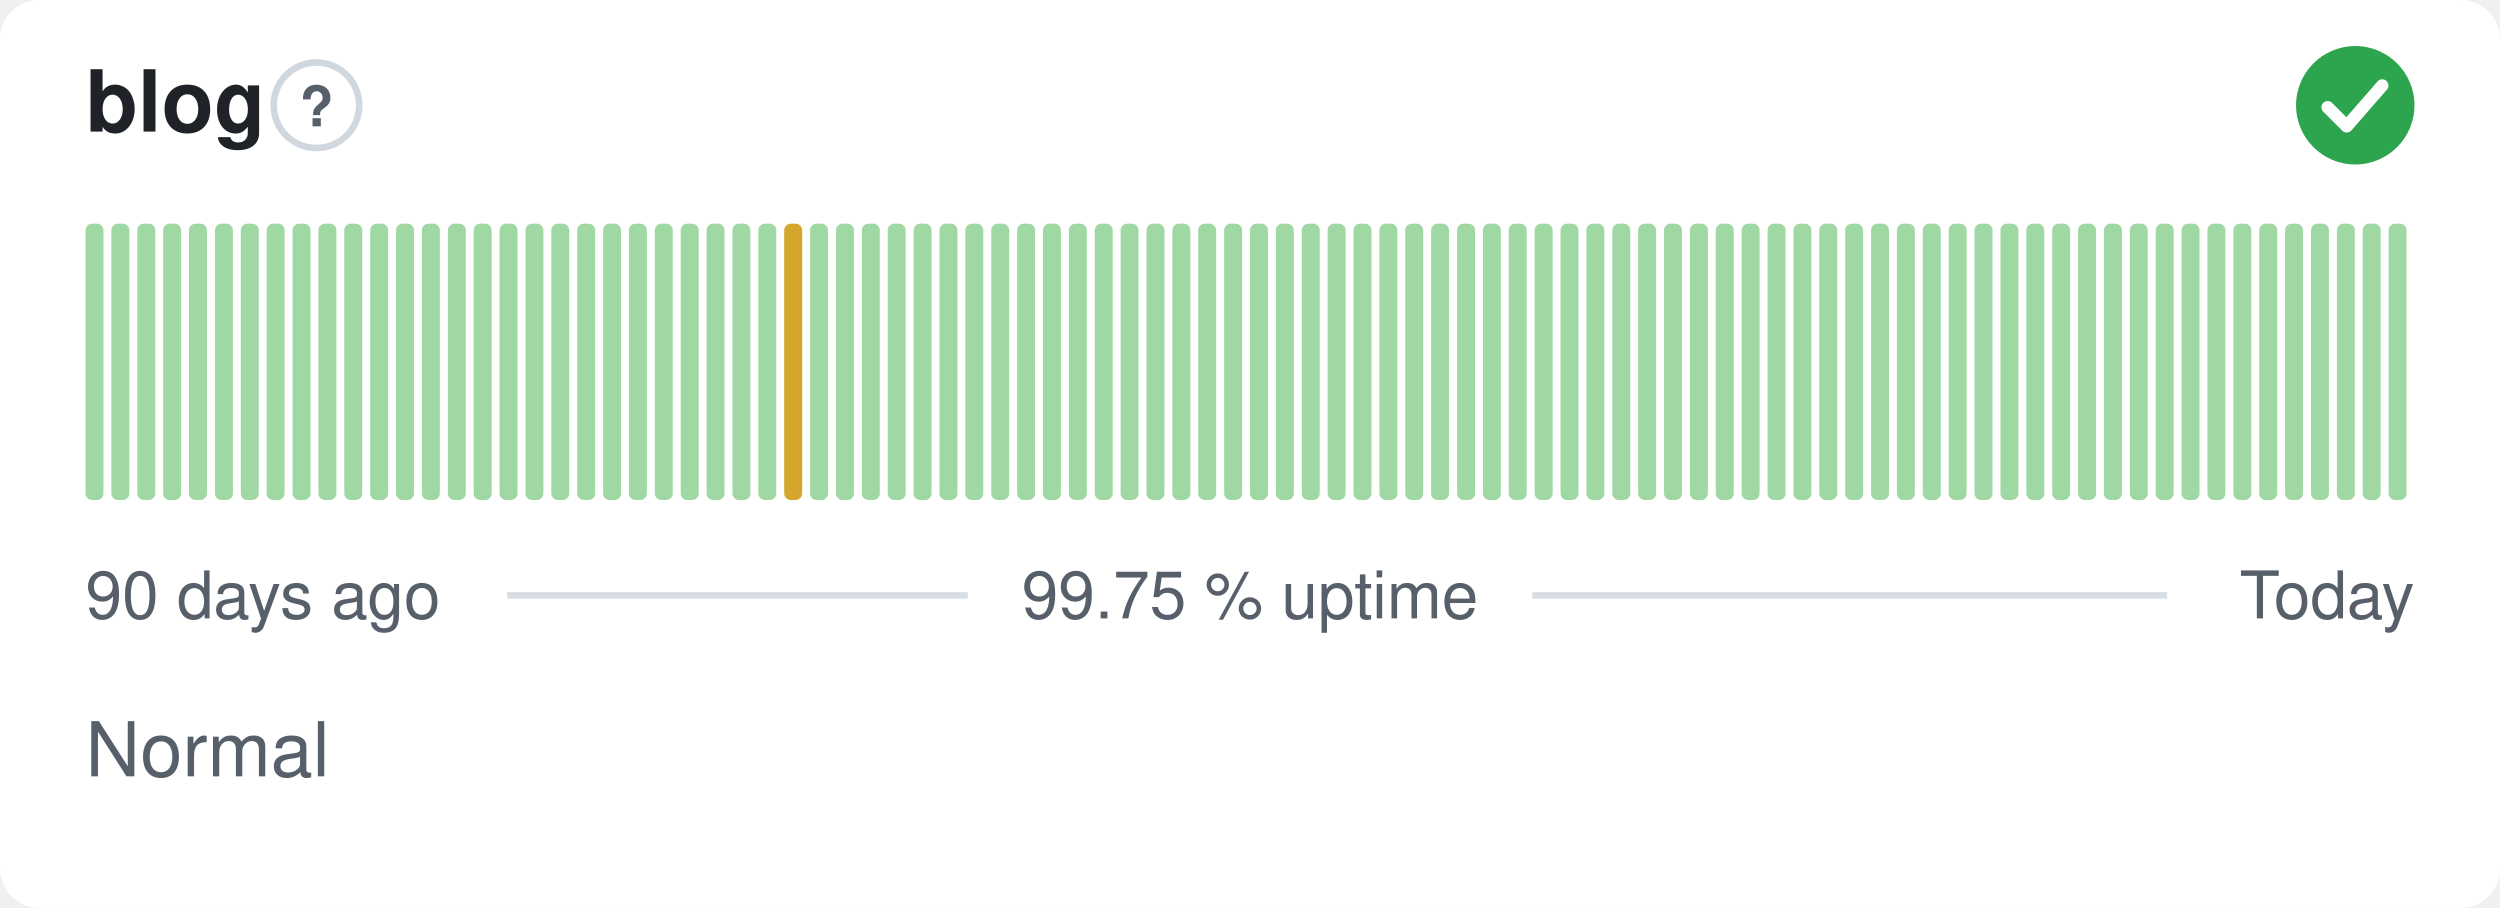
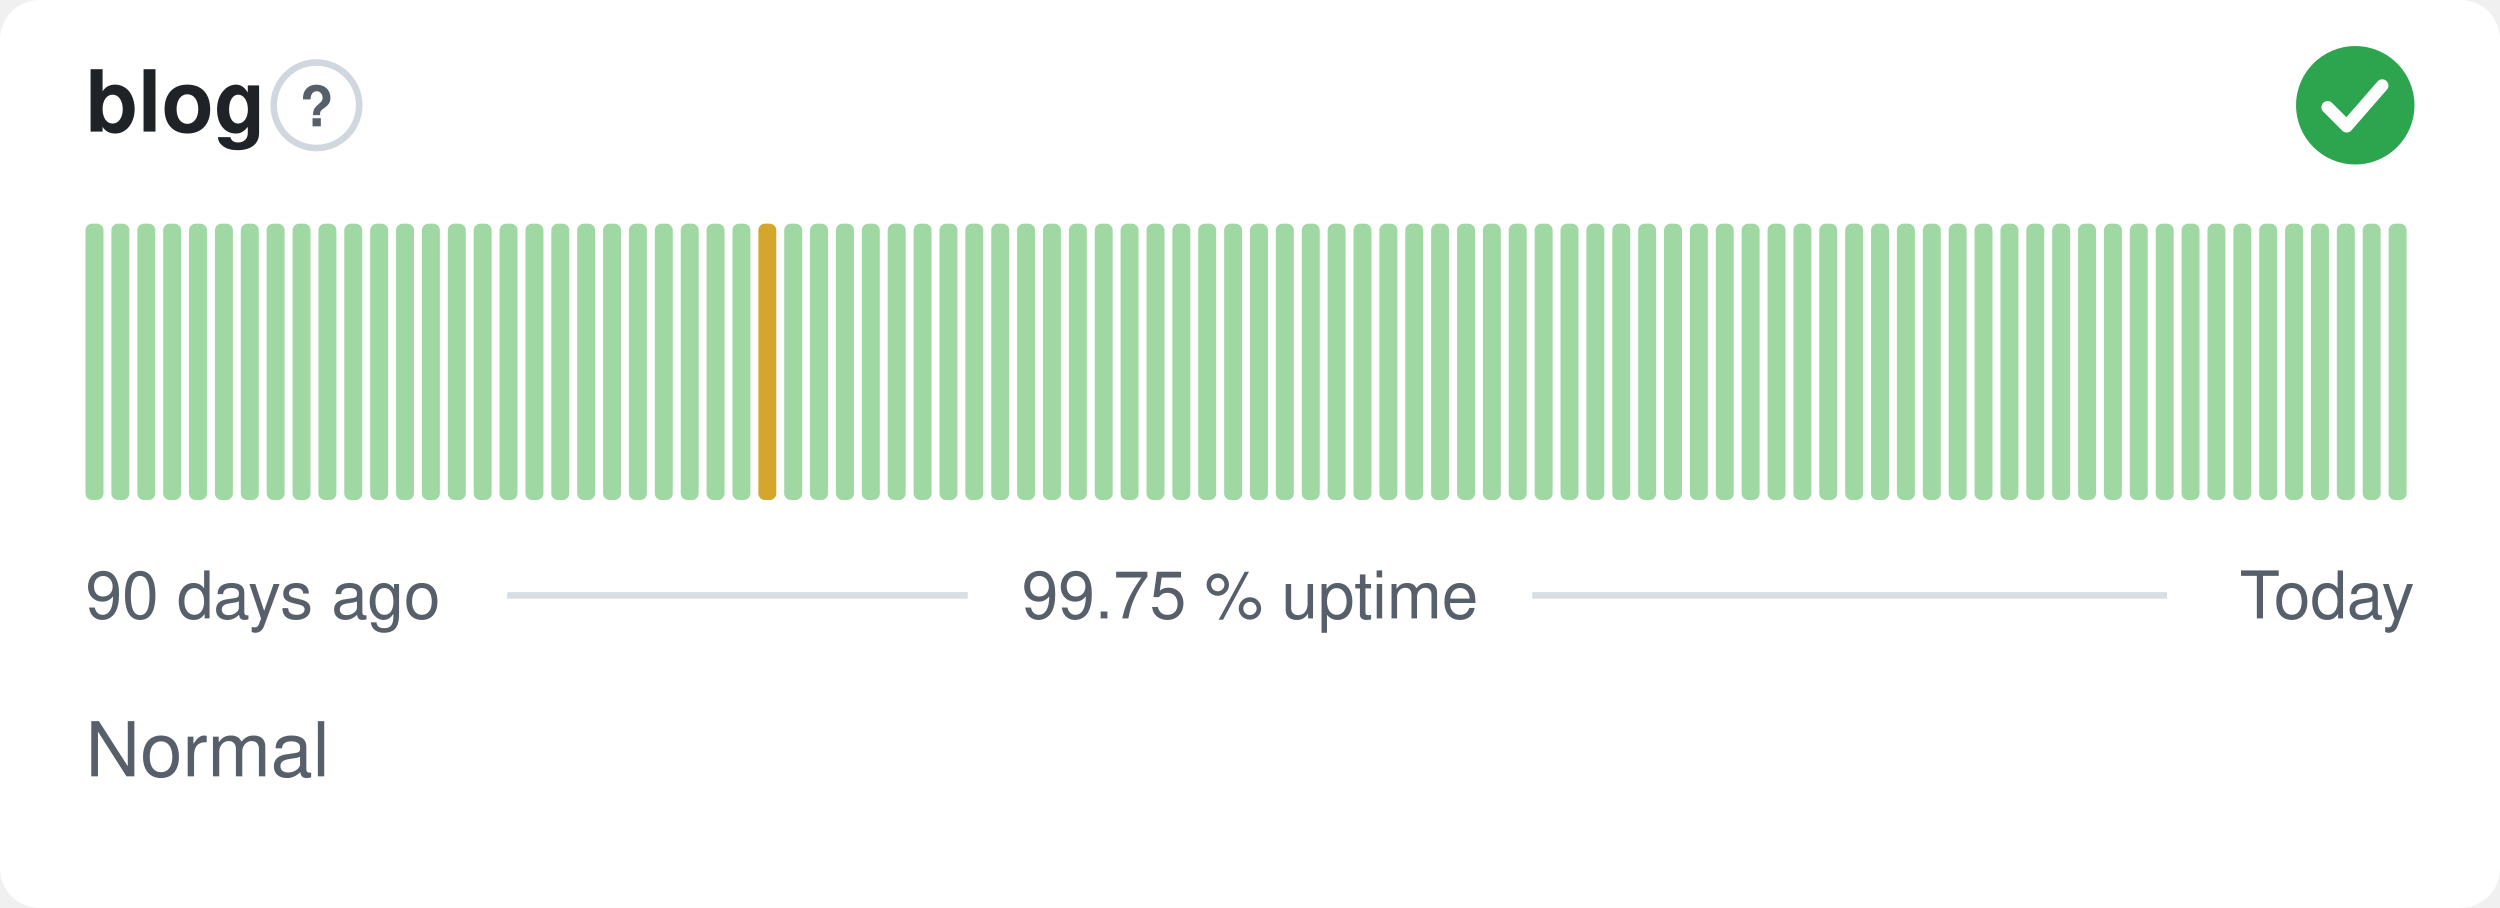
<svg xmlns="http://www.w3.org/2000/svg" width="380" height="138" viewBox="0 0 380 138" role="img" aria-label="blog: Normal, 99.75 % uptime over the last 90 days" font-family="-apple-system,BlinkMacSystemFont,'Segoe UI',Helvetica,Arial,sans-serif">
  <style>
    @media (prefers-color-scheme: dark) {
      .bg { fill: #0d1117 }
      .title { fill: #e6edf3 }
      .muted { fill: #8b949e }
      .hint { stroke: #30363d }
      .rule { stroke: #30363d }
      .nodata { fill: #21262d }
    }
  </style>
  <rect class="bg" width="380" height="138" rx="6" fill="#ffffff" />
  <text class="title" x="13" y="20" font-size="13" font-weight="600" fill="#1f2328">blog</text>
  <circle class="hint" cx="48.1" cy="16" r="6.5" fill="none" stroke="#d0d7de" stroke-width="1" />
  <text class="muted" x="48.1" y="19.2" text-anchor="middle" font-size="8.5" font-weight="700" fill="#57606a">?</text>
  <circle cx="358" cy="16" r="9" fill="#2da44e" />
  <path d="M353.80 16.30l2.90 2.90 5.40 -6.20" fill="none" stroke="#fff" stroke-width="1.89" stroke-linecap="round" stroke-linejoin="round" />
  <rect x="13.00" y="34.00" width="2.73" height="42.00" rx="1" fill="#9fd8a3" />
  <rect x="16.93" y="34.00" width="2.73" height="42.00" rx="1" fill="#9fd8a3" />
  <rect x="20.87" y="34.00" width="2.73" height="42.00" rx="1" fill="#9fd8a3" />
  <rect x="24.80" y="34.00" width="2.73" height="42.00" rx="1" fill="#9fd8a3" />
  <rect x="28.73" y="34.00" width="2.73" height="42.00" rx="1" fill="#9fd8a3" />
  <rect x="32.67" y="34.00" width="2.73" height="42.00" rx="1" fill="#9fd8a3" />
  <rect x="36.60" y="34.00" width="2.73" height="42.00" rx="1" fill="#9fd8a3" />
  <rect x="40.53" y="34.00" width="2.73" height="42.00" rx="1" fill="#9fd8a3" />
  <rect x="44.47" y="34.00" width="2.73" height="42.00" rx="1" fill="#9fd8a3" />
  <rect x="48.40" y="34.00" width="2.73" height="42.00" rx="1" fill="#9fd8a3" />
  <rect x="52.33" y="34.00" width="2.73" height="42.00" rx="1" fill="#9fd8a3" />
  <rect x="56.27" y="34.00" width="2.73" height="42.00" rx="1" fill="#9fd8a3" />
  <rect x="60.20" y="34.00" width="2.73" height="42.00" rx="1" fill="#9fd8a3" />
  <rect x="64.13" y="34.00" width="2.73" height="42.00" rx="1" fill="#9fd8a3" />
  <rect x="68.07" y="34.00" width="2.73" height="42.00" rx="1" fill="#9fd8a3" />
  <rect x="72.00" y="34.00" width="2.73" height="42.00" rx="1" fill="#9fd8a3" />
  <rect x="75.93" y="34.00" width="2.73" height="42.00" rx="1" fill="#9fd8a3" />
  <rect x="79.87" y="34.00" width="2.73" height="42.00" rx="1" fill="#9fd8a3" />
  <rect x="83.80" y="34.00" width="2.73" height="42.00" rx="1" fill="#9fd8a3" />
  <rect x="87.73" y="34.00" width="2.73" height="42.00" rx="1" fill="#9fd8a3" />
  <rect x="91.67" y="34.00" width="2.73" height="42.00" rx="1" fill="#9fd8a3" />
  <rect x="95.60" y="34.00" width="2.73" height="42.00" rx="1" fill="#9fd8a3" />
  <rect x="99.53" y="34.00" width="2.73" height="42.00" rx="1" fill="#9fd8a3" />
  <rect x="103.47" y="34.00" width="2.73" height="42.00" rx="1" fill="#9fd8a3" />
  <rect x="107.40" y="34.00" width="2.73" height="42.00" rx="1" fill="#9fd8a3" />
  <rect x="111.33" y="34.00" width="2.73" height="42.00" rx="1" fill="#9fd8a3" />
-   <rect x="115.27" y="34.00" width="2.73" height="42.00" rx="1" fill="#9fd8a3" />
-   <rect x="119.20" y="34.00" width="2.73" height="42.00" rx="1" fill="#d4a72c" />
+   <rect x="115.27" y="34.00" width="2.73" height="42.00" rx="1" fill="#d4a72c" />
+   <rect x="119.20" y="34.00" width="2.73" height="42.00" rx="1" fill="#9fd8a3" />
  <rect x="123.13" y="34.00" width="2.73" height="42.00" rx="1" fill="#9fd8a3" />
  <rect x="127.07" y="34.00" width="2.73" height="42.00" rx="1" fill="#9fd8a3" />
  <rect x="131.00" y="34.00" width="2.73" height="42.00" rx="1" fill="#9fd8a3" />
  <rect x="134.93" y="34.00" width="2.73" height="42.00" rx="1" fill="#9fd8a3" />
  <rect x="138.87" y="34.00" width="2.73" height="42.00" rx="1" fill="#9fd8a3" />
  <rect x="142.80" y="34.00" width="2.73" height="42.00" rx="1" fill="#9fd8a3" />
  <rect x="146.73" y="34.00" width="2.73" height="42.00" rx="1" fill="#9fd8a3" />
  <rect x="150.67" y="34.00" width="2.73" height="42.00" rx="1" fill="#9fd8a3" />
  <rect x="154.60" y="34.00" width="2.73" height="42.00" rx="1" fill="#9fd8a3" />
  <rect x="158.53" y="34.00" width="2.73" height="42.00" rx="1" fill="#9fd8a3" />
  <rect x="162.47" y="34.00" width="2.73" height="42.00" rx="1" fill="#9fd8a3" />
  <rect x="166.40" y="34.00" width="2.73" height="42.00" rx="1" fill="#9fd8a3" />
  <rect x="170.33" y="34.00" width="2.73" height="42.00" rx="1" fill="#9fd8a3" />
  <rect x="174.27" y="34.00" width="2.73" height="42.00" rx="1" fill="#9fd8a3" />
  <rect x="178.20" y="34.00" width="2.73" height="42.00" rx="1" fill="#9fd8a3" />
  <rect x="182.13" y="34.00" width="2.73" height="42.00" rx="1" fill="#9fd8a3" />
  <rect x="186.07" y="34.00" width="2.73" height="42.00" rx="1" fill="#9fd8a3" />
  <rect x="190.00" y="34.00" width="2.73" height="42.00" rx="1" fill="#9fd8a3" />
  <rect x="193.93" y="34.00" width="2.73" height="42.00" rx="1" fill="#9fd8a3" />
  <rect x="197.87" y="34.00" width="2.73" height="42.00" rx="1" fill="#9fd8a3" />
  <rect x="201.80" y="34.00" width="2.73" height="42.00" rx="1" fill="#9fd8a3" />
  <rect x="205.73" y="34.00" width="2.73" height="42.00" rx="1" fill="#9fd8a3" />
  <rect x="209.67" y="34.00" width="2.73" height="42.00" rx="1" fill="#9fd8a3" />
  <rect x="213.60" y="34.00" width="2.73" height="42.00" rx="1" fill="#9fd8a3" />
  <rect x="217.53" y="34.00" width="2.73" height="42.00" rx="1" fill="#9fd8a3" />
  <rect x="221.47" y="34.00" width="2.73" height="42.00" rx="1" fill="#9fd8a3" />
  <rect x="225.40" y="34.00" width="2.73" height="42.00" rx="1" fill="#9fd8a3" />
  <rect x="229.33" y="34.00" width="2.73" height="42.00" rx="1" fill="#9fd8a3" />
  <rect x="233.27" y="34.00" width="2.73" height="42.00" rx="1" fill="#9fd8a3" />
  <rect x="237.20" y="34.00" width="2.73" height="42.00" rx="1" fill="#9fd8a3" />
  <rect x="241.13" y="34.00" width="2.73" height="42.00" rx="1" fill="#9fd8a3" />
  <rect x="245.07" y="34.00" width="2.73" height="42.00" rx="1" fill="#9fd8a3" />
  <rect x="249.00" y="34.00" width="2.73" height="42.00" rx="1" fill="#9fd8a3" />
  <rect x="252.93" y="34.00" width="2.73" height="42.00" rx="1" fill="#9fd8a3" />
  <rect x="256.87" y="34.00" width="2.73" height="42.00" rx="1" fill="#9fd8a3" />
  <rect x="260.80" y="34.00" width="2.73" height="42.00" rx="1" fill="#9fd8a3" />
  <rect x="264.73" y="34.00" width="2.73" height="42.00" rx="1" fill="#9fd8a3" />
  <rect x="268.67" y="34.00" width="2.73" height="42.00" rx="1" fill="#9fd8a3" />
  <rect x="272.60" y="34.00" width="2.73" height="42.00" rx="1" fill="#9fd8a3" />
  <rect x="276.53" y="34.00" width="2.73" height="42.00" rx="1" fill="#9fd8a3" />
  <rect x="280.47" y="34.00" width="2.73" height="42.00" rx="1" fill="#9fd8a3" />
  <rect x="284.40" y="34.00" width="2.73" height="42.00" rx="1" fill="#9fd8a3" />
  <rect x="288.33" y="34.00" width="2.73" height="42.00" rx="1" fill="#9fd8a3" />
  <rect x="292.27" y="34.00" width="2.73" height="42.00" rx="1" fill="#9fd8a3" />
  <rect x="296.20" y="34.00" width="2.73" height="42.00" rx="1" fill="#9fd8a3" />
  <rect x="300.13" y="34.00" width="2.73" height="42.00" rx="1" fill="#9fd8a3" />
  <rect x="304.07" y="34.00" width="2.73" height="42.00" rx="1" fill="#9fd8a3" />
  <rect x="308.00" y="34.00" width="2.73" height="42.00" rx="1" fill="#9fd8a3" />
  <rect x="311.93" y="34.00" width="2.73" height="42.00" rx="1" fill="#9fd8a3" />
  <rect x="315.87" y="34.00" width="2.73" height="42.00" rx="1" fill="#9fd8a3" />
  <rect x="319.80" y="34.00" width="2.73" height="42.00" rx="1" fill="#9fd8a3" />
  <rect x="323.73" y="34.00" width="2.73" height="42.00" rx="1" fill="#9fd8a3" />
  <rect x="327.67" y="34.00" width="2.73" height="42.00" rx="1" fill="#9fd8a3" />
  <rect x="331.60" y="34.00" width="2.73" height="42.00" rx="1" fill="#9fd8a3" />
  <rect x="335.53" y="34.00" width="2.73" height="42.00" rx="1" fill="#9fd8a3" />
  <rect x="339.47" y="34.00" width="2.73" height="42.00" rx="1" fill="#9fd8a3" />
  <rect x="343.40" y="34.00" width="2.73" height="42.00" rx="1" fill="#9fd8a3" />
  <rect x="347.33" y="34.00" width="2.73" height="42.00" rx="1" fill="#9fd8a3" />
  <rect x="351.27" y="34.00" width="2.73" height="42.00" rx="1" fill="#9fd8a3" />
  <rect x="355.20" y="34.00" width="2.73" height="42.00" rx="1" fill="#9fd8a3" />
  <rect x="359.13" y="34.00" width="2.73" height="42.00" rx="1" fill="#9fd8a3" />
  <rect x="363.07" y="34.00" width="2.73" height="42.00" rx="1" fill="#9fd8a3" />
  <text class="muted" x="13" y="94" font-size="10" fill="#57606a">90 days ago</text>
  <text class="muted" x="190" y="94" text-anchor="middle" font-size="10" fill="#57606a">99.75 % uptime</text>
  <text class="muted" x="367" y="94" text-anchor="end" font-size="10" fill="#57606a">Today</text>
  <line class="rule" x1="77.1" y1="90.5" x2="147.1" y2="90.5" stroke="#d8dee4" stroke-width="1" />
  <line class="rule" x1="232.9" y1="90.5" x2="329.4" y2="90.5" stroke="#d8dee4" stroke-width="1" />
  <text class="muted" x="13" y="118" font-size="11.5" fill="#57606a">Normal</text>
</svg>
